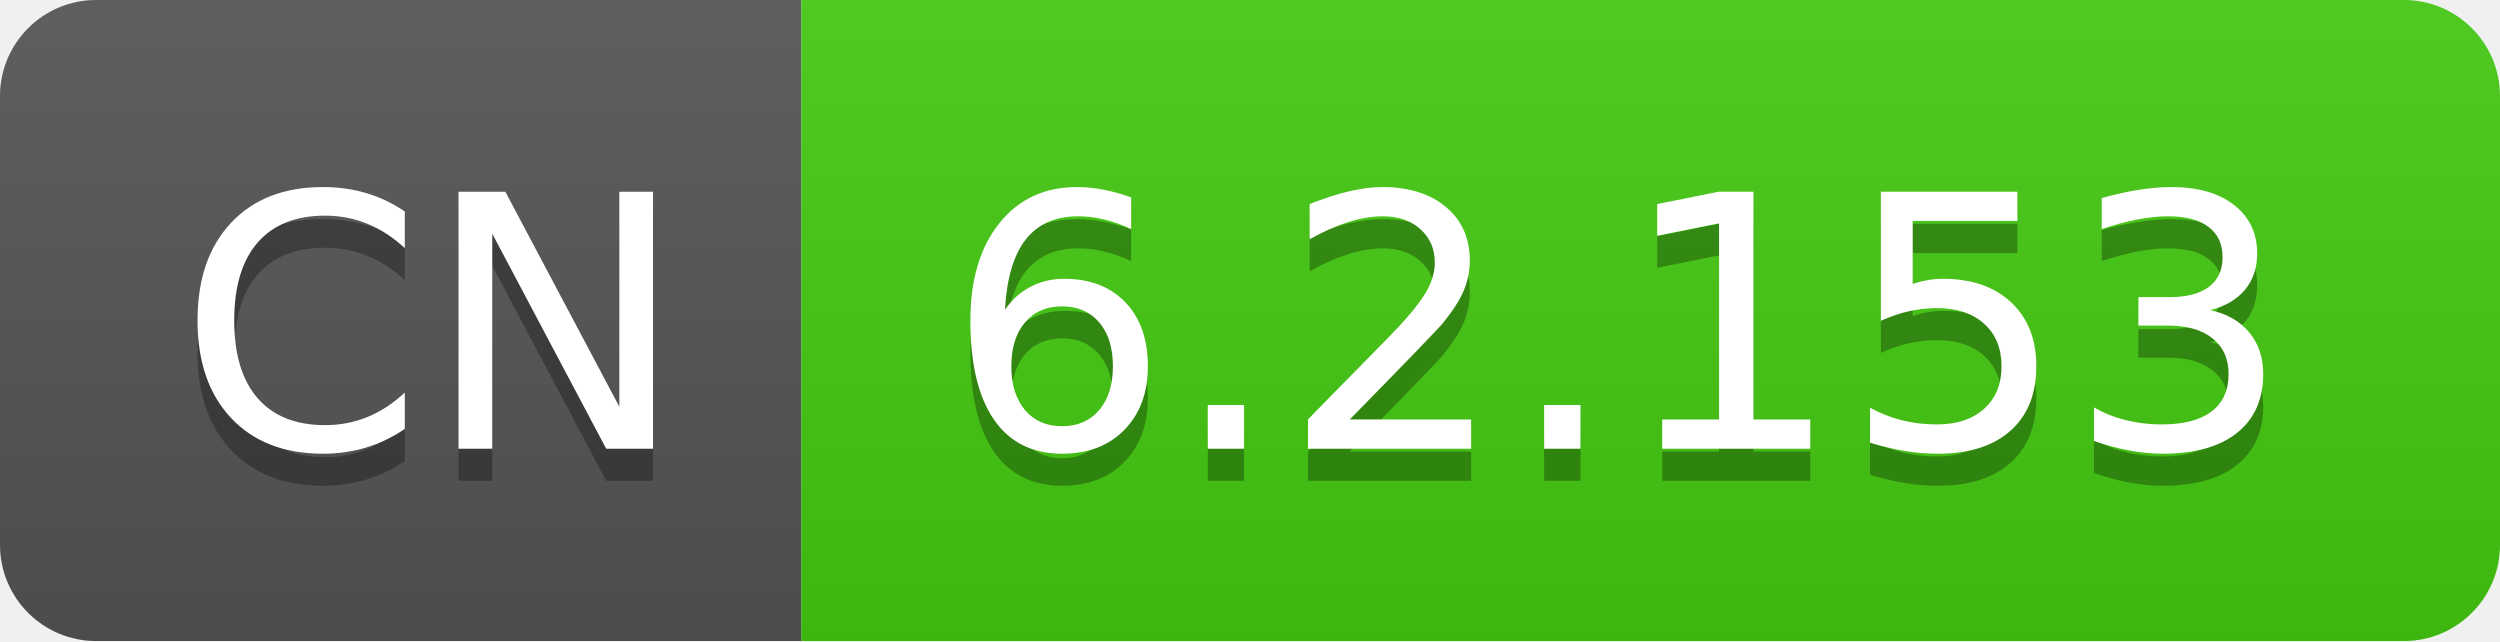
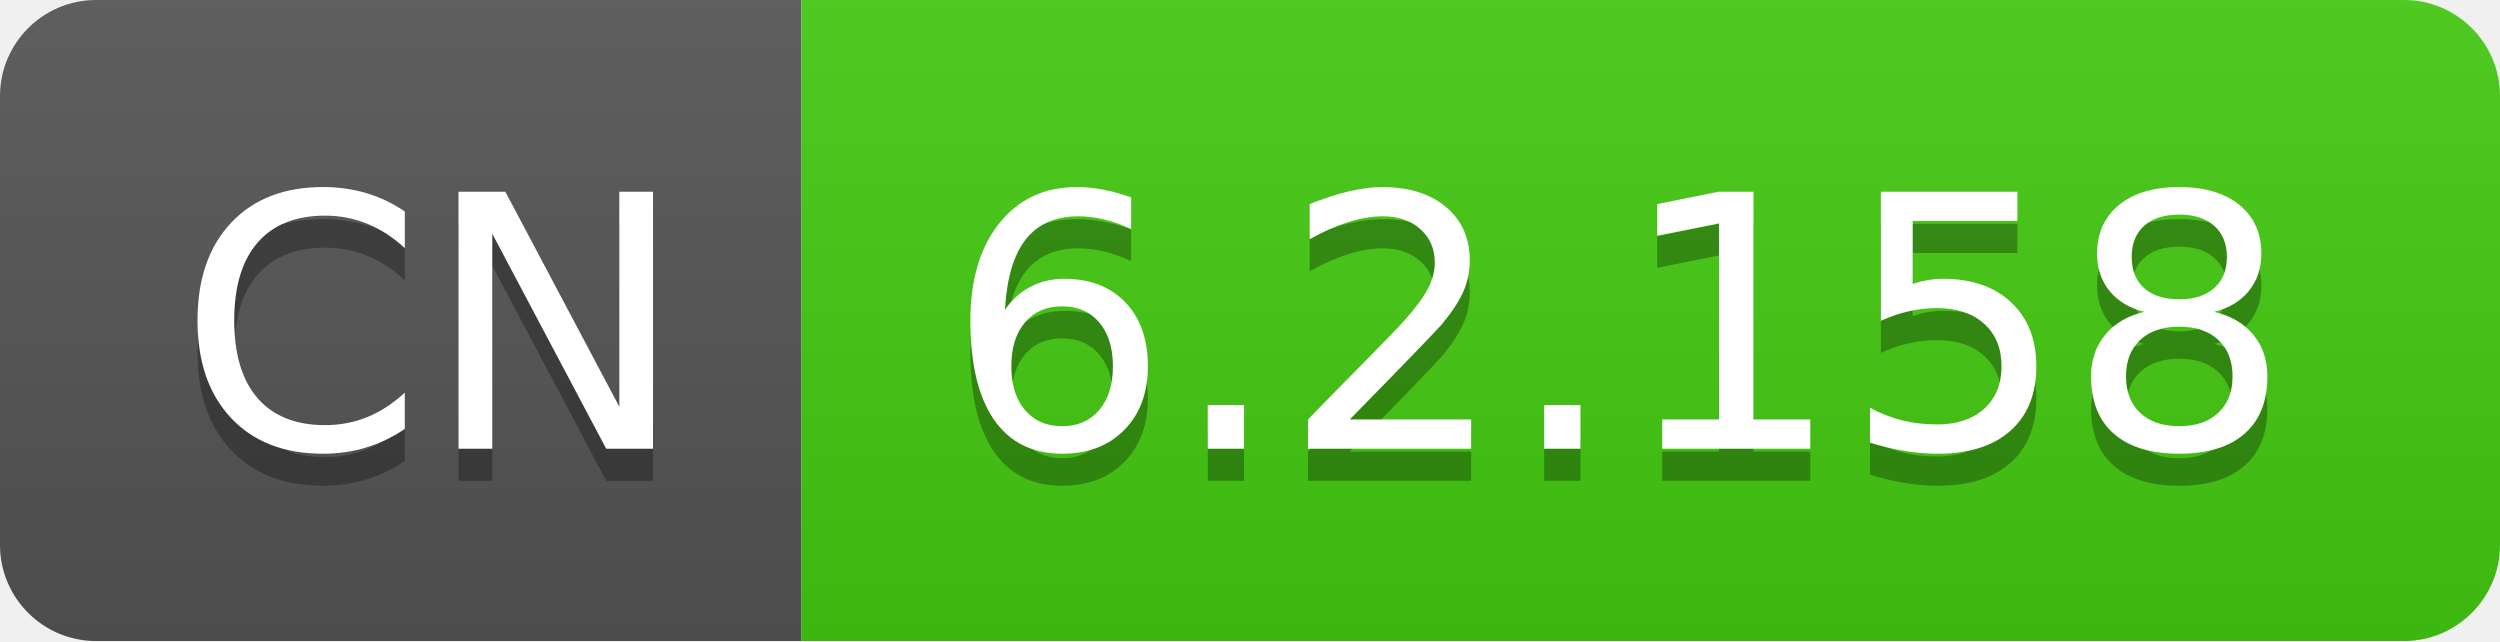
- <svg xmlns="http://www.w3.org/2000/svg" width="78" height="20" role="img" aria-label="CN: 6.2.153">
+ <svg xmlns="http://www.w3.org/2000/svg" width="78" height="20" role="img" aria-label="CN: 6.2.158">
  <linearGradient id="s" x2="0" y2="100%">
    <stop offset="0" stop-color="#bbb" stop-opacity=".1" />
    <stop offset="1" stop-opacity=".1" />
  </linearGradient>
  <clipPath id="r">
    <rect width="78" height="20" rx="3" fill="#fff" />
  </clipPath>
  <g clip-path="url(#r)">
    <rect width="25" height="20" fill="#555" />
    <rect x="25" width="53" height="20" fill="#4c1" />
    <rect width="78" height="20" fill="url(#s)" />
  </g>
  <g fill="#fff" text-anchor="middle" font-family="Verdana,Geneva,DejaVu Sans,sans-serif" text-rendering="geometricPrecision" font-size="110">
    <text aria-hidden="true" x="135" y="150" fill="#010101" fill-opacity=".3" transform="scale(.1)" textLength="150">CN</text>
    <text x="135" y="140" transform="scale(.1)" fill="#fff" textLength="150">CN</text>
-     <text aria-hidden="true" x="505" y="150" fill="#010101" fill-opacity=".3" transform="scale(.1)" textLength="430">6.2.153</text>
-     <text x="505" y="140" transform="scale(.1)" fill="#fff" textLength="430">6.2.153</text>
+     <text aria-hidden="true" x="505" y="150" fill="#010101" fill-opacity=".3" transform="scale(.1)" textLength="430">6.2.158</text>
+     <text x="505" y="140" transform="scale(.1)" fill="#fff" textLength="430">6.2.158</text>
  </g>
</svg>
